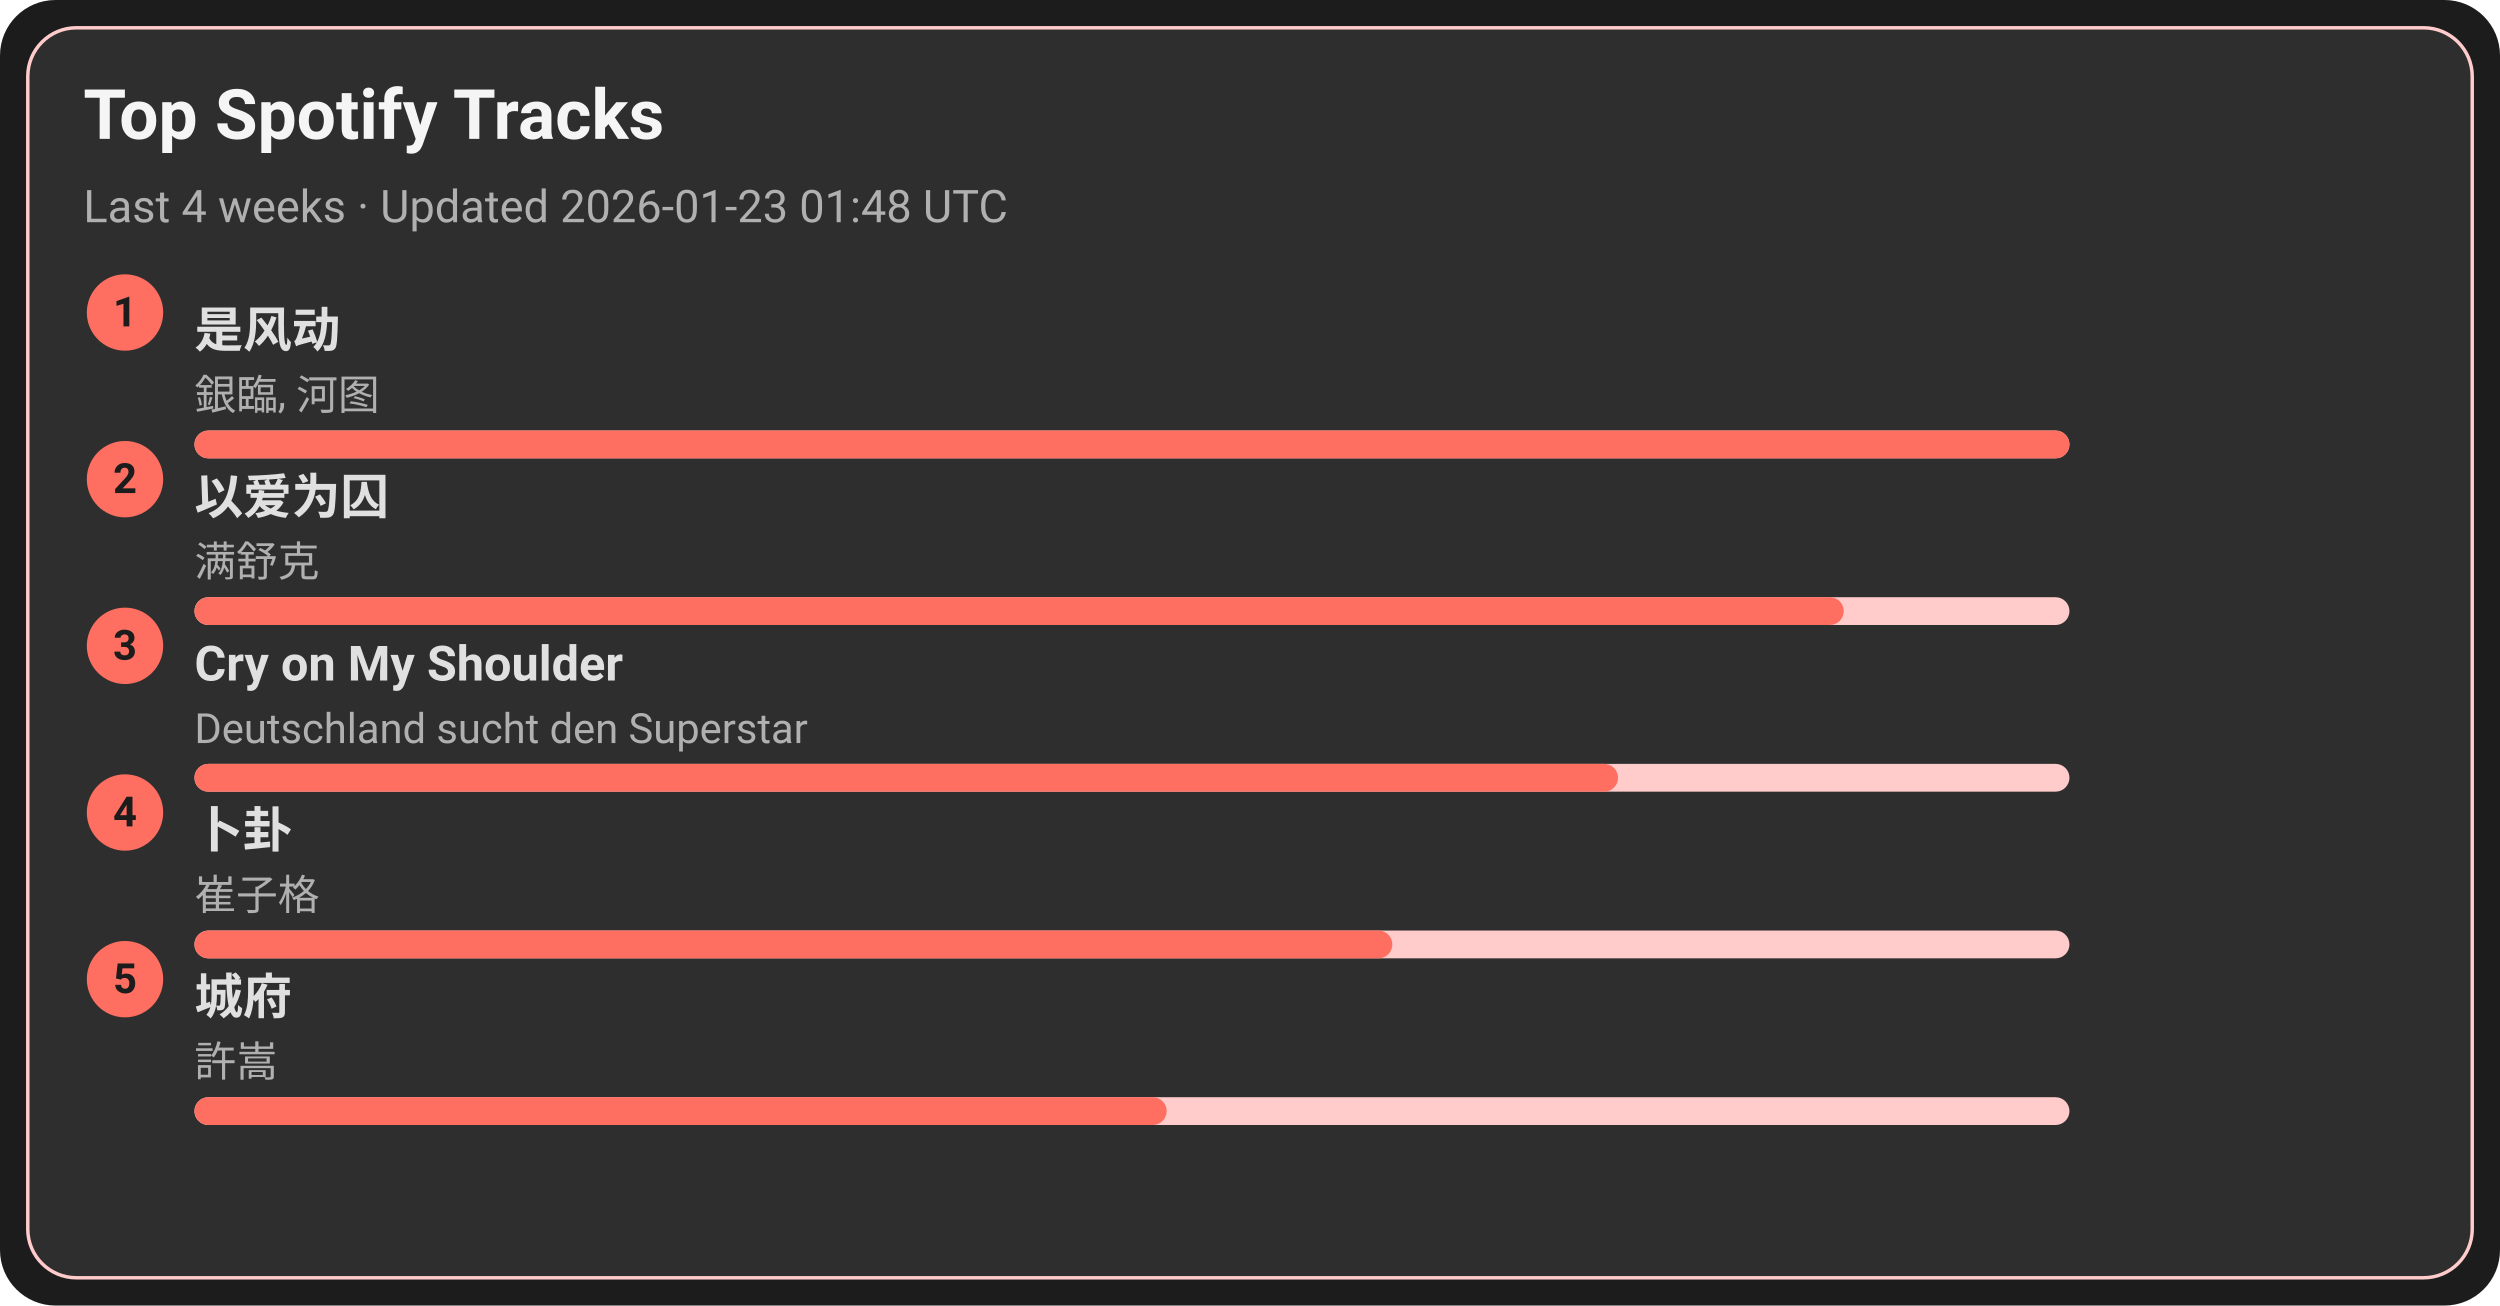
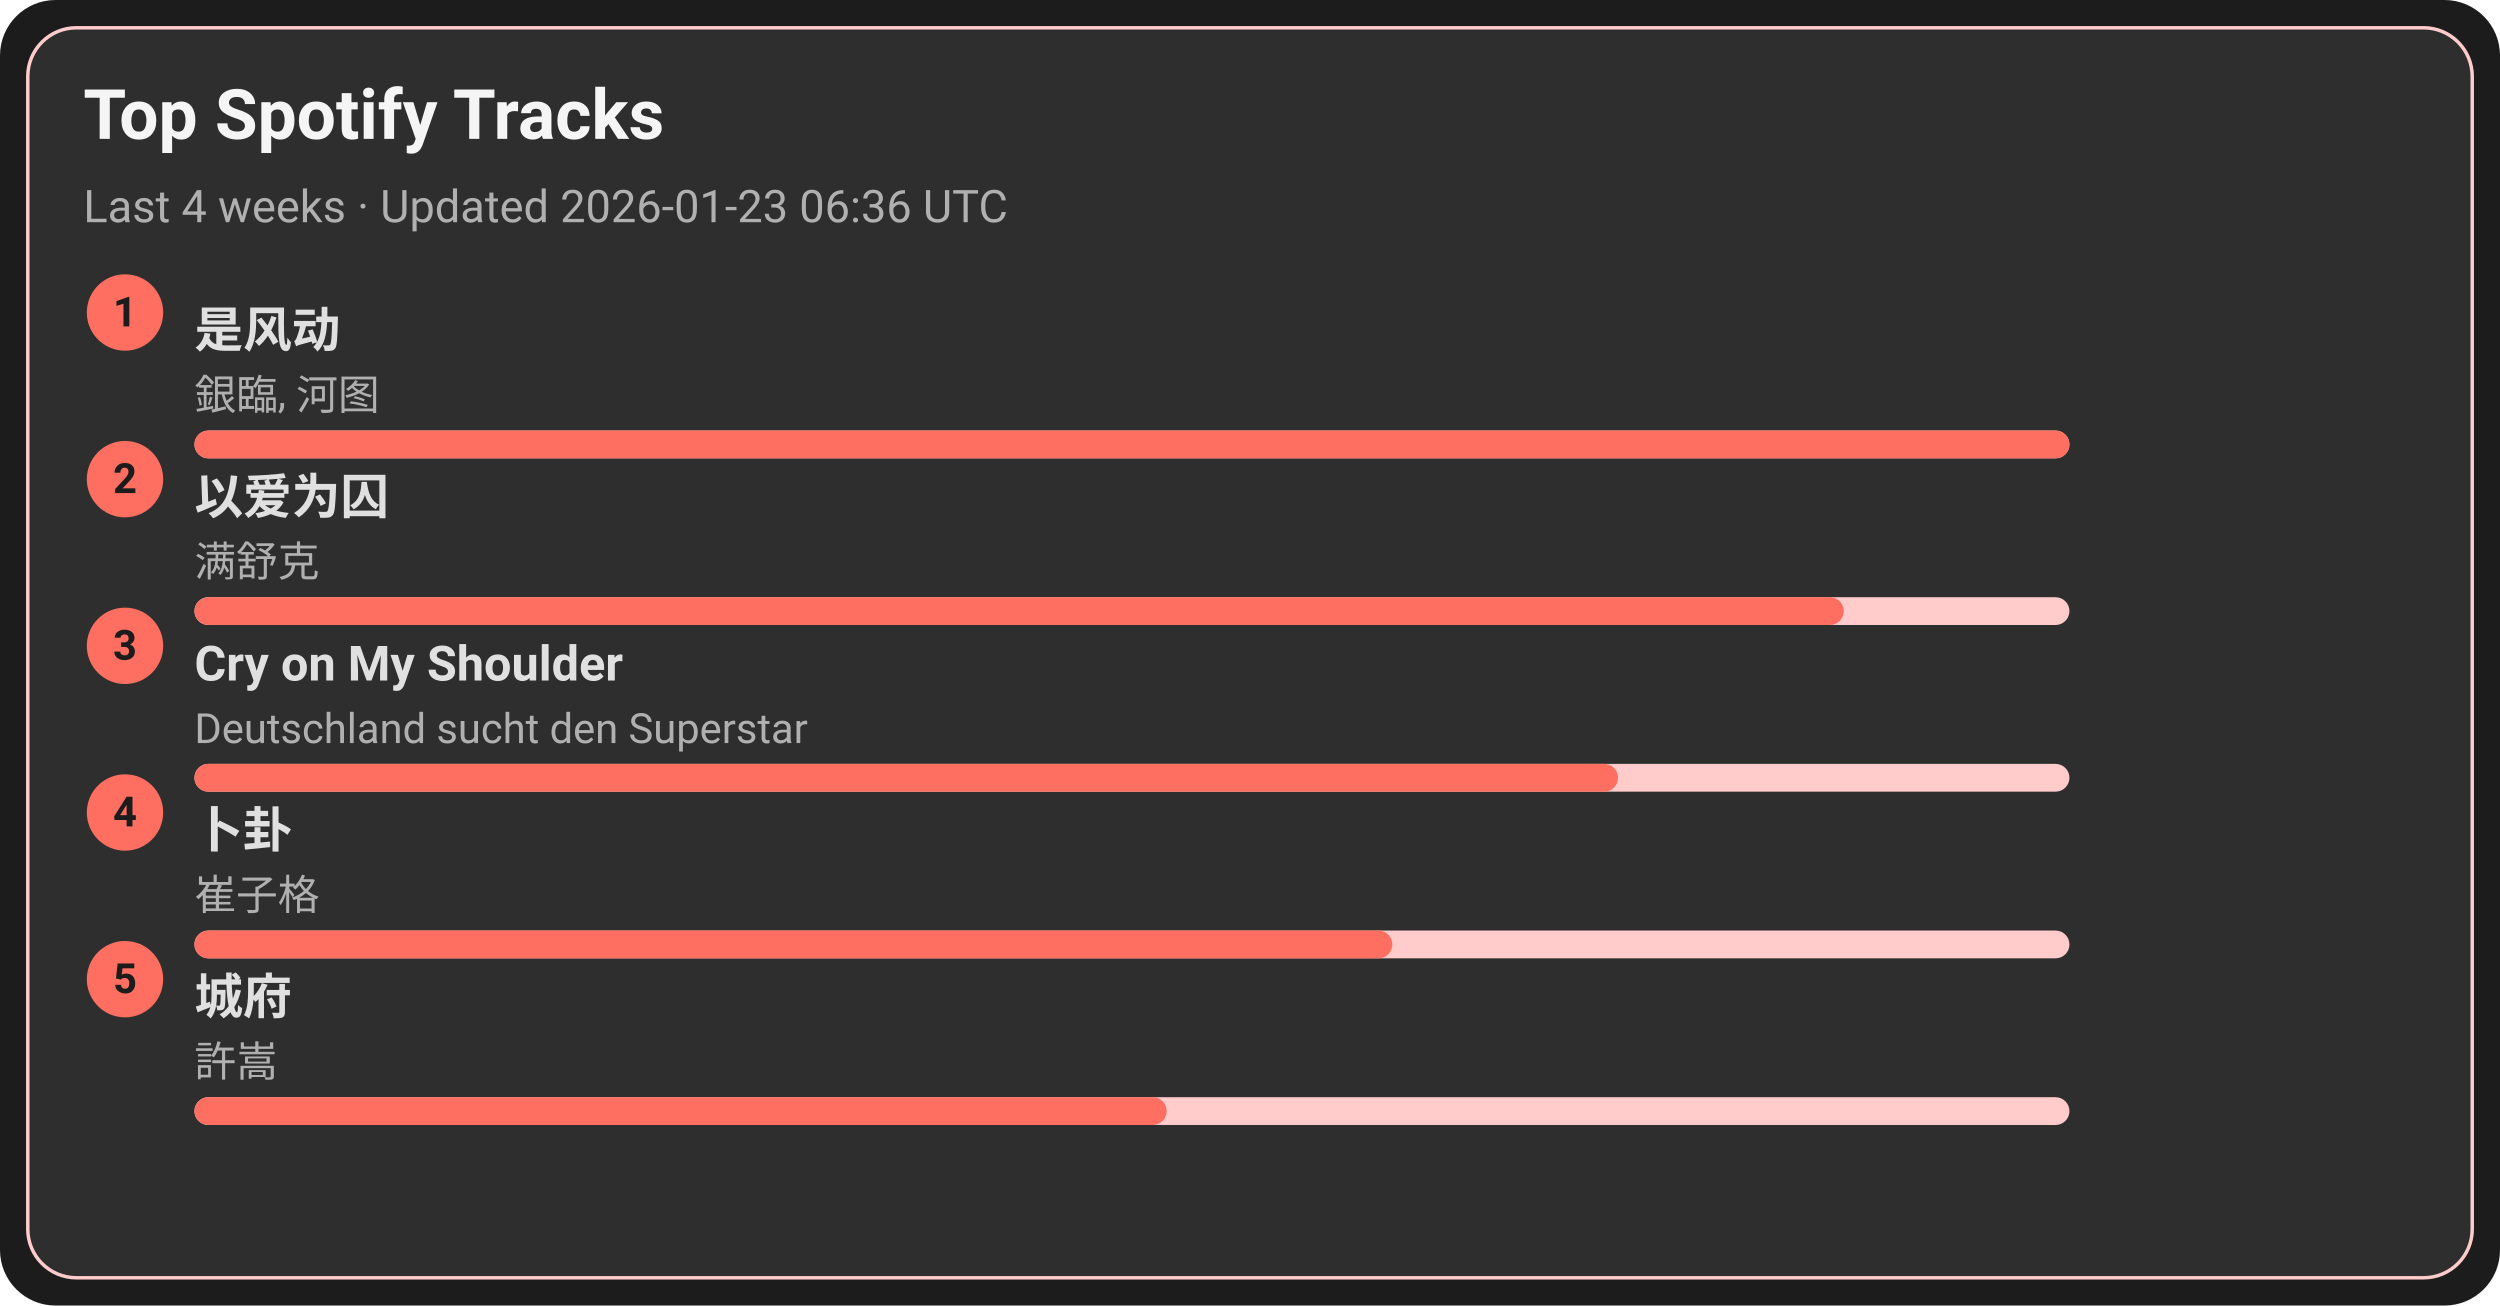
<svg xmlns="http://www.w3.org/2000/svg" width="720" height="376" viewBox="0 0 720 376">
  <style>text{font-family:-apple-system,BlinkMacSystemFont,Segoe UI,Roboto,Ubuntu,Helvetica Neue,Arial,Noto Sans,sans-serif}</style>
  <rect width="720" height="376" rx="16" fill="#1c1c1c" />
  <rect x="8" y="8" width="704" height="360" rx="14" fill="#2e2e2e" stroke="#ffcccb" />
  <text x="24" y="40" font-size="20" fill="#f5f5f5" font-weight="600">Top Spotify Tracks</text>
-   <text x="24" y="64" font-size="13" fill="#b0b0b0">Last 4 weeks · Updated 2026-01-23 01:48 UTC</text>
+   <text x="24" y="64" font-size="13" fill="#b0b0b0">Last 4 weeks · Updated 2026-01-23 06:36 UTC</text>
  <circle cx="36" cy="90" r="11" fill="#ff6f61" />
  <text x="36" y="94" text-anchor="middle" font-size="12" fill="#1c1c1c" font-weight="700">1</text>
  <a href="https://open.spotify.com/track/3lePQ8c4jq7bTePsXEmslh" target="_blank" rel="noopener noreferrer">
    <text x="56" y="100" font-size="14" fill="#e0e0e0" font-weight="600">是风动</text>
  </a>
  <text x="56" y="118" font-size="12" fill="#b0b0b0">銀臨, 河图</text>
  <rect x="56" y="124" width="540" height="8" rx="4" fill="#ffcccb" />
  <rect x="56" y="124" width="540" height="8" rx="4" fill="#ff6f61" />
  <circle cx="36" cy="138" r="11" fill="#ff6f61" />
  <text x="36" y="142" text-anchor="middle" font-size="12" fill="#1c1c1c" font-weight="700">2</text>
  <a href="https://open.spotify.com/track/0RW2LEfGQK5BaIho6sSLqf" target="_blank" rel="noopener noreferrer">
    <text x="56" y="148" font-size="14" fill="#e0e0e0" font-weight="600">以爱为囚</text>
  </a>
  <text x="56" y="166" font-size="12" fill="#b0b0b0">满舒克</text>
  <rect x="56" y="172" width="540" height="8" rx="4" fill="#ffcccb" />
  <rect x="56" y="172" width="475" height="8" rx="4" fill="#ff6f61" />
  <circle cx="36" cy="186" r="11" fill="#ff6f61" />
  <text x="36" y="190" text-anchor="middle" font-size="12" fill="#1c1c1c" font-weight="700">3</text>
  <a href="https://open.spotify.com/track/6usmG2MoD0C0Lc2pNgCVWV" target="_blank" rel="noopener noreferrer">
    <text x="56" y="196" font-size="14" fill="#e0e0e0" font-weight="600">Cry on My Shoulder</text>
  </a>
  <text x="56" y="214" font-size="12" fill="#b0b0b0">Deutschland sucht den Superstar</text>
  <rect x="56" y="220" width="540" height="8" rx="4" fill="#ffcccb" />
  <rect x="56" y="220" width="410" height="8" rx="4" fill="#ff6f61" />
  <circle cx="36" cy="234" r="11" fill="#ff6f61" />
  <text x="36" y="238" text-anchor="middle" font-size="12" fill="#1c1c1c" font-weight="700">4</text>
  <a href="https://open.spotify.com/track/4ToeYifpQaikbYa7krOD6s" target="_blank" rel="noopener noreferrer">
    <text x="56" y="244" font-size="14" fill="#e0e0e0" font-weight="600">卜卦</text>
  </a>
  <text x="56" y="262" font-size="12" fill="#b0b0b0">崔子格</text>
  <rect x="56" y="268" width="540" height="8" rx="4" fill="#ffcccb" />
  <rect x="56" y="268" width="345" height="8" rx="4" fill="#ff6f61" />
  <circle cx="36" cy="282" r="11" fill="#ff6f61" />
  <text x="36" y="286" text-anchor="middle" font-size="12" fill="#1c1c1c" font-weight="700">5</text>
  <a href="https://open.spotify.com/track/4AmlSf7hye0QVpnHCcEoEw" target="_blank" rel="noopener noreferrer">
    <text x="56" y="292" font-size="14" fill="#e0e0e0" font-weight="600">城府</text>
  </a>
  <text x="56" y="310" font-size="12" fill="#b0b0b0">許嵩</text>
  <rect x="56" y="316" width="540" height="8" rx="4" fill="#ffcccb" />
  <rect x="56" y="316" width="280" height="8" rx="4" fill="#ff6f61" />
</svg>
